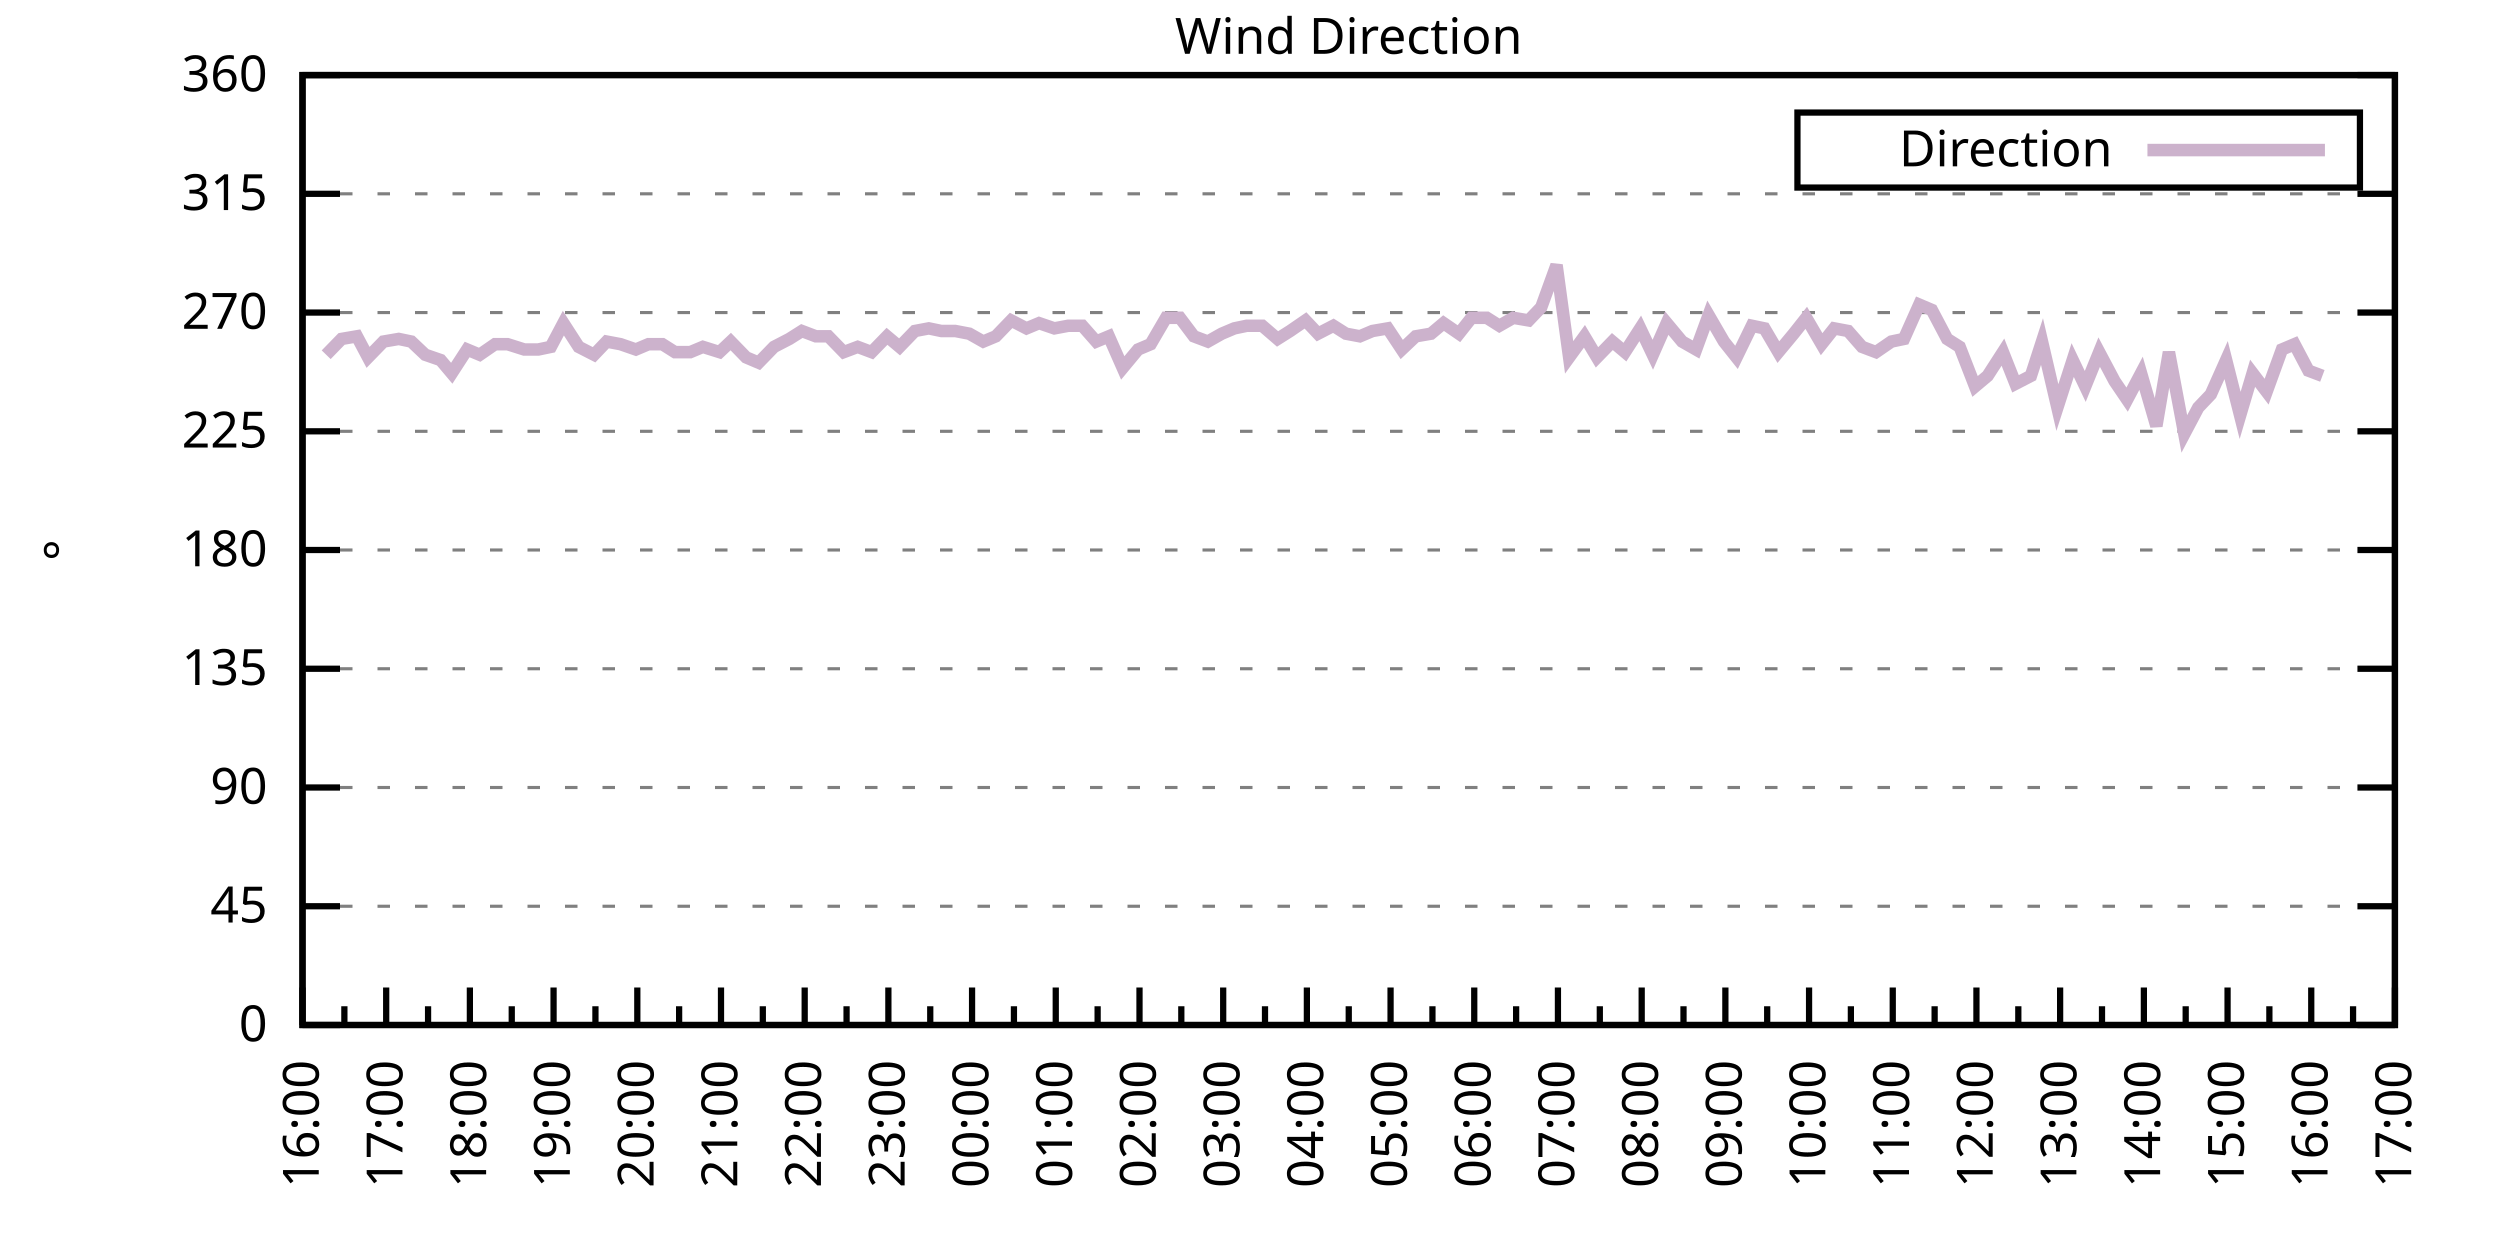
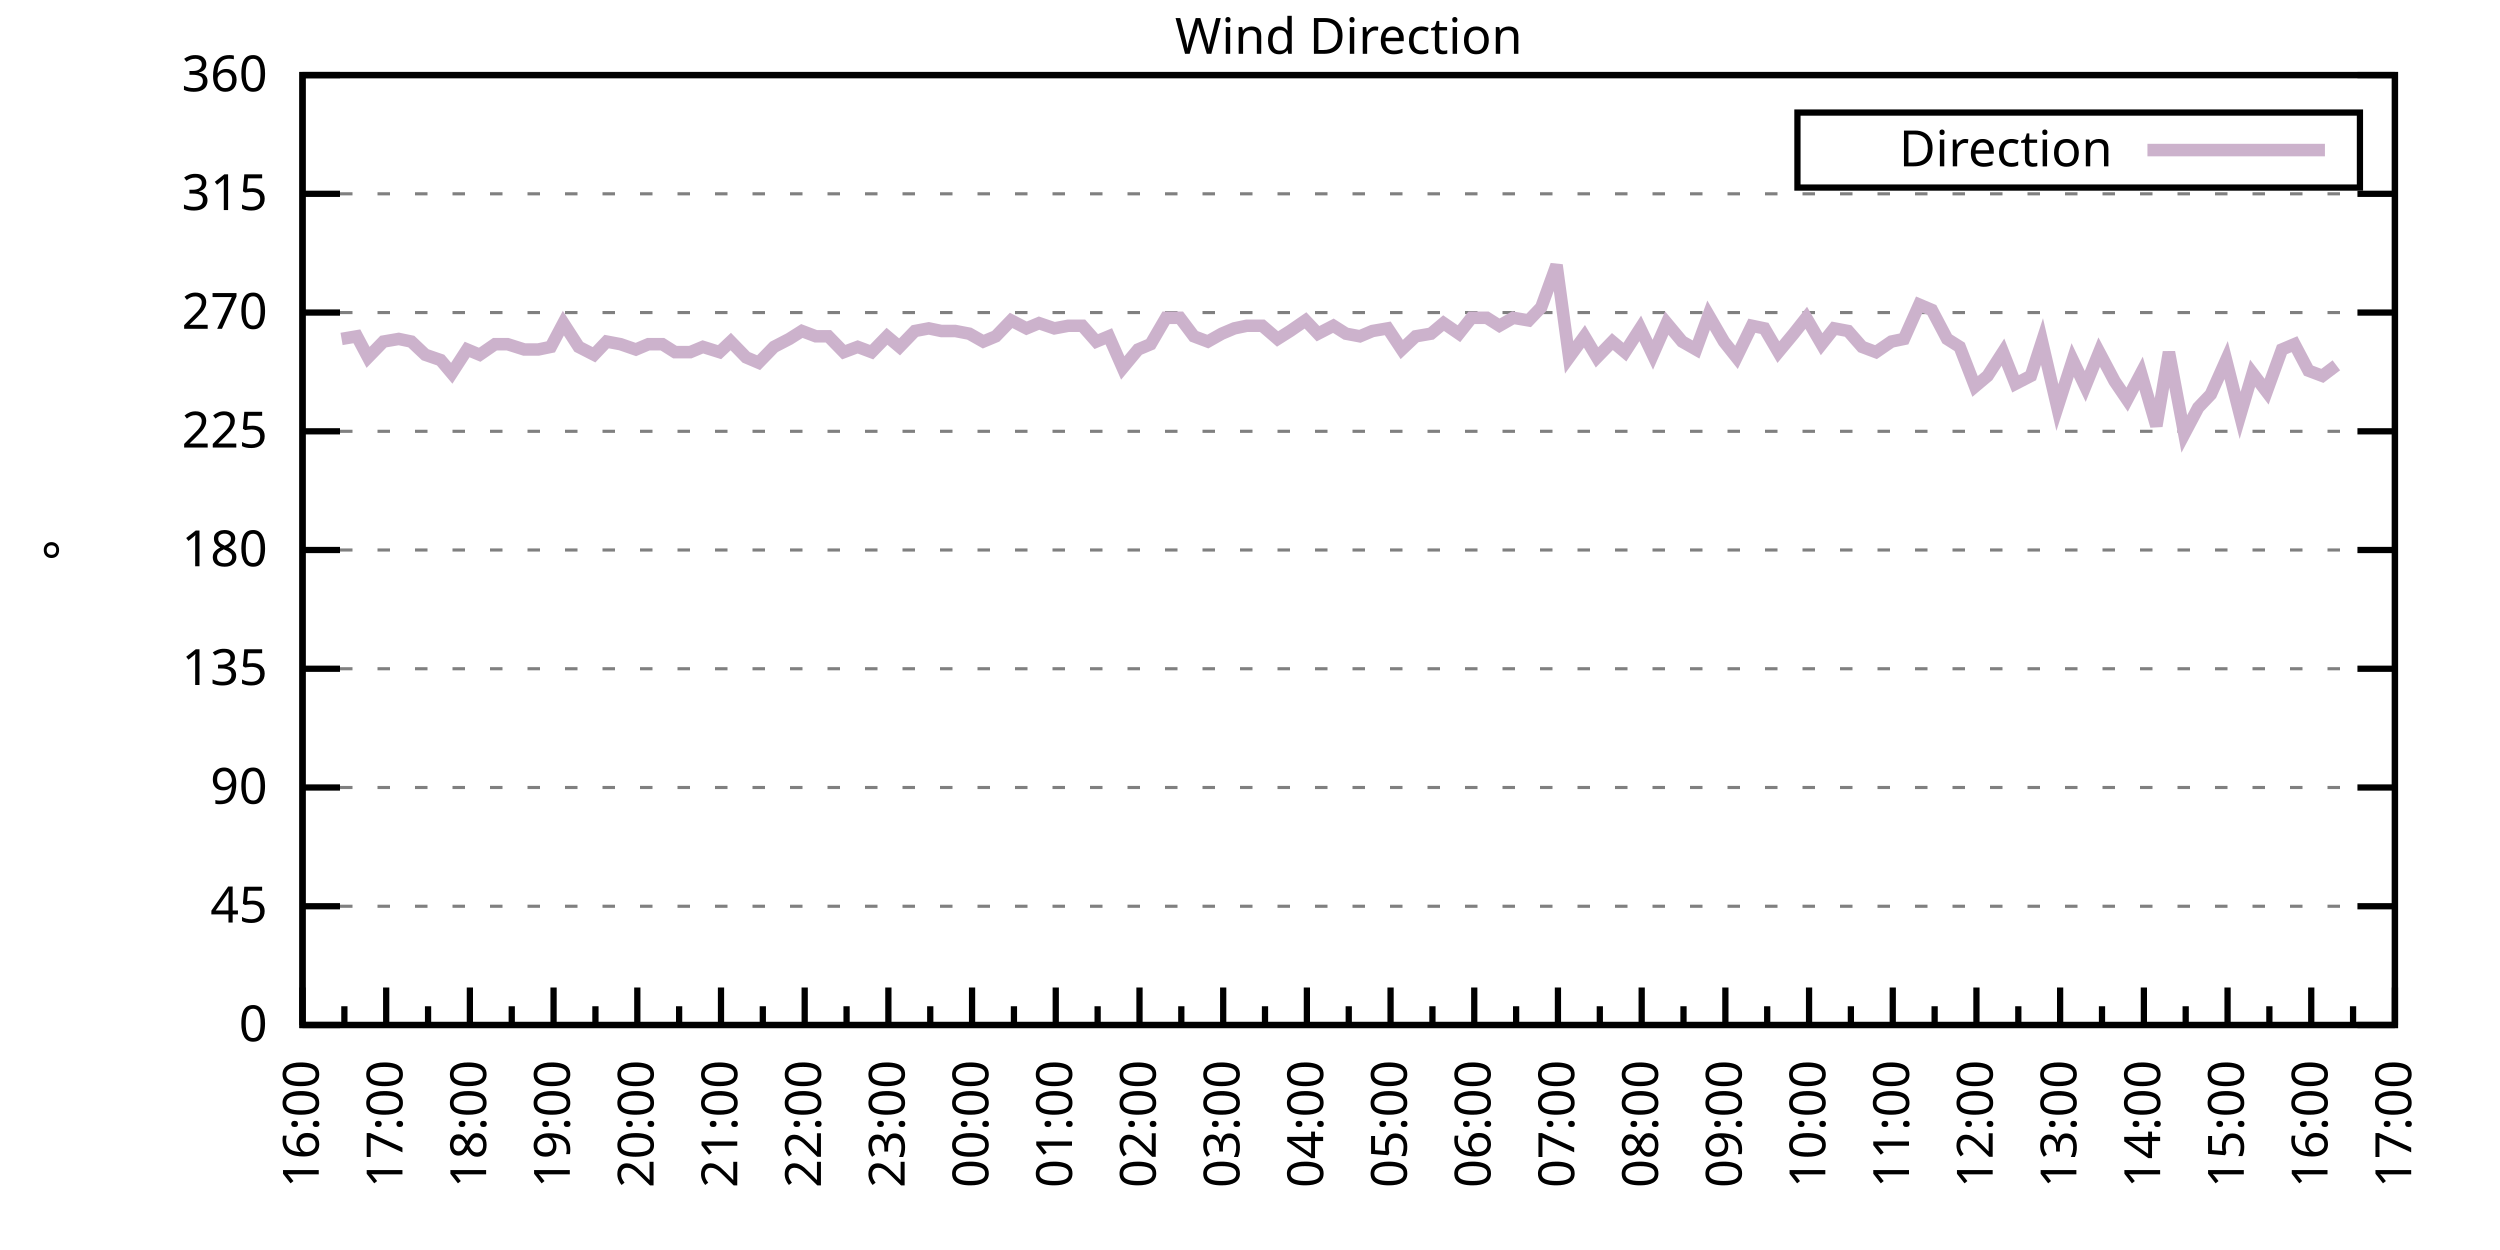
<svg xmlns="http://www.w3.org/2000/svg" xmlns:xlink="http://www.w3.org/1999/xlink" width="400" height="200" viewBox="0 0 400 200">
  <g id="gnuplot_canvas">
    <rect x="0" y="0" width="400" height="200" fill="none" />
    <defs>
      <circle id="gpDot" r="0.5" stroke-width="0.5" stroke="currentColor" />
      <path id="gpPt0" stroke-width="0.333" stroke="currentColor" d="M-1,0 h2 M0,-1 v2" />
      <path id="gpPt1" stroke-width="0.333" stroke="currentColor" d="M-1,-1 L1,1 M1,-1 L-1,1" />
      <path id="gpPt2" stroke-width="0.333" stroke="currentColor" d="M-1,0 L1,0 M0,-1 L0,1 M-1,-1 L1,1 M-1,1 L1,-1" />
      <rect id="gpPt3" stroke-width="0.333" stroke="currentColor" x="-1" y="-1" width="2" height="2" />
      <rect id="gpPt4" stroke-width="0.333" stroke="currentColor" fill="currentColor" x="-1" y="-1" width="2" height="2" />
      <circle id="gpPt5" stroke-width="0.333" stroke="currentColor" cx="0" cy="0" r="1" />
      <use xlink:href="#gpPt5" id="gpPt6" fill="currentColor" stroke="none" />
      <path id="gpPt7" stroke-width="0.333" stroke="currentColor" d="M0,-1.33 L-1.33,0.67 L1.33,0.67 z" />
      <use xlink:href="#gpPt7" id="gpPt8" fill="currentColor" stroke="none" />
      <use xlink:href="#gpPt7" id="gpPt9" stroke="currentColor" transform="rotate(180)" />
      <use xlink:href="#gpPt9" id="gpPt10" fill="currentColor" stroke="none" />
      <use xlink:href="#gpPt3" id="gpPt11" stroke="currentColor" transform="rotate(45)" />
      <use xlink:href="#gpPt11" id="gpPt12" fill="currentColor" stroke="none" />
      <path id="gpPt13" stroke-width="0.333" stroke="currentColor" d="M0,1.330 L1.265,0.411 L0.782,-1.067 L-0.782,-1.076 L-1.265,0.411 z" />
      <use xlink:href="#gpPt13" id="gpPt14" fill="currentColor" stroke="none" />
      <filter id="textbox" filterUnits="objectBoundingBox" x="0" y="0" height="1" width="1">
        <feFlood flood-color="white" flood-opacity="1" result="bgnd" />
        <feComposite in="SourceGraphic" in2="bgnd" operator="atop" />
      </filter>
      <filter id="greybox" filterUnits="objectBoundingBox" x="0" y="0" height="1" width="1">
        <feFlood flood-color="lightgrey" flood-opacity="1" result="grey" />
        <feComposite in="SourceGraphic" in2="grey" operator="atop" />
      </filter>
    </defs>
    <g fill="none" color="white" stroke="currentColor" stroke-width="1.00" stroke-linecap="butt" stroke-linejoin="miter">
</g>
    <g fill="none" color="black" stroke="currentColor" stroke-width="1.00" stroke-linecap="butt" stroke-linejoin="miter">
      <g stroke="none" shape-rendering="crispEdges">
        <polygon fill="rgb(255, 255, 255)" points="48.40,164.00 383.18,164.00 383.18,12.02 48.40,12.02 " />
      </g>
    </g>
    <g fill="none" color="black" stroke="currentColor" stroke-width="1.00" stroke-linecap="butt" stroke-linejoin="miter">
</g>
    <g fill="none" color="black" stroke="black" stroke-width="0.50" stroke-linecap="butt" stroke-linejoin="miter">
</g>
    <g fill="none" color="gray" stroke="currentColor" stroke-width="0.50" stroke-linecap="butt" stroke-linejoin="miter">
      <path stroke="gray" stroke-dasharray="2,4" class="gridline" d="M48.40,164.00 L383.19,164.00  " />
    </g>
    <g fill="none" color="gray" stroke="gray" stroke-width="1.00" stroke-linecap="butt" stroke-linejoin="miter">
</g>
    <g fill="none" color="black" stroke="currentColor" stroke-width="1.00" stroke-linecap="butt" stroke-linejoin="miter">
      <path stroke="black" d="M48.40,164.00 L54.40,164.00 M383.19,164.00 L377.19,164.00  " />
      <g transform="translate(42.80,166.60)" stroke="none" fill="black" font-family="Sans" font-size="8.00" text-anchor="end">
        <text>
          <tspan font-family="Sans"> 0</tspan>
        </text>
      </g>
    </g>
    <g fill="none" color="black" stroke="currentColor" stroke-width="1.00" stroke-linecap="butt" stroke-linejoin="miter">
</g>
    <g fill="none" color="black" stroke="black" stroke-width="0.50" stroke-linecap="butt" stroke-linejoin="miter">
</g>
    <g fill="none" color="gray" stroke="currentColor" stroke-width="0.50" stroke-linecap="butt" stroke-linejoin="miter">
      <path stroke="gray" stroke-dasharray="2,4" class="gridline" d="M48.40,145.00 L383.19,145.00  " />
    </g>
    <g fill="none" color="gray" stroke="gray" stroke-width="1.00" stroke-linecap="butt" stroke-linejoin="miter">
</g>
    <g fill="none" color="black" stroke="currentColor" stroke-width="1.00" stroke-linecap="butt" stroke-linejoin="miter">
      <path stroke="black" d="M48.40,145.00 L54.40,145.00 M383.19,145.00 L377.19,145.00  " />
      <g transform="translate(42.80,147.60)" stroke="none" fill="black" font-family="Sans" font-size="8.00" text-anchor="end">
        <text>
          <tspan font-family="Sans"> 45</tspan>
        </text>
      </g>
    </g>
    <g fill="none" color="black" stroke="currentColor" stroke-width="1.00" stroke-linecap="butt" stroke-linejoin="miter">
</g>
    <g fill="none" color="black" stroke="black" stroke-width="0.50" stroke-linecap="butt" stroke-linejoin="miter">
</g>
    <g fill="none" color="gray" stroke="currentColor" stroke-width="0.50" stroke-linecap="butt" stroke-linejoin="miter">
      <path stroke="gray" stroke-dasharray="2,4" class="gridline" d="M48.40,126.00 L383.19,126.00  " />
    </g>
    <g fill="none" color="gray" stroke="gray" stroke-width="1.00" stroke-linecap="butt" stroke-linejoin="miter">
</g>
    <g fill="none" color="black" stroke="currentColor" stroke-width="1.00" stroke-linecap="butt" stroke-linejoin="miter">
      <path stroke="black" d="M48.40,126.00 L54.40,126.00 M383.19,126.00 L377.19,126.00  " />
      <g transform="translate(42.80,128.60)" stroke="none" fill="black" font-family="Sans" font-size="8.00" text-anchor="end">
        <text>
          <tspan font-family="Sans"> 90</tspan>
        </text>
      </g>
    </g>
    <g fill="none" color="black" stroke="currentColor" stroke-width="1.00" stroke-linecap="butt" stroke-linejoin="miter">
</g>
    <g fill="none" color="black" stroke="black" stroke-width="0.50" stroke-linecap="butt" stroke-linejoin="miter">
</g>
    <g fill="none" color="gray" stroke="currentColor" stroke-width="0.50" stroke-linecap="butt" stroke-linejoin="miter">
      <path stroke="gray" stroke-dasharray="2,4" class="gridline" d="M48.40,107.00 L383.19,107.00  " />
    </g>
    <g fill="none" color="gray" stroke="gray" stroke-width="1.00" stroke-linecap="butt" stroke-linejoin="miter">
</g>
    <g fill="none" color="black" stroke="currentColor" stroke-width="1.00" stroke-linecap="butt" stroke-linejoin="miter">
      <path stroke="black" d="M48.40,107.00 L54.40,107.00 M383.19,107.00 L377.19,107.00  " />
      <g transform="translate(42.80,109.60)" stroke="none" fill="black" font-family="Sans" font-size="8.00" text-anchor="end">
        <text>
          <tspan font-family="Sans"> 135</tspan>
        </text>
      </g>
    </g>
    <g fill="none" color="black" stroke="currentColor" stroke-width="1.00" stroke-linecap="butt" stroke-linejoin="miter">
</g>
    <g fill="none" color="black" stroke="black" stroke-width="0.50" stroke-linecap="butt" stroke-linejoin="miter">
</g>
    <g fill="none" color="gray" stroke="currentColor" stroke-width="0.50" stroke-linecap="butt" stroke-linejoin="miter">
      <path stroke="gray" stroke-dasharray="2,4" class="gridline" d="M48.40,88.00 L383.19,88.00  " />
    </g>
    <g fill="none" color="gray" stroke="gray" stroke-width="1.00" stroke-linecap="butt" stroke-linejoin="miter">
</g>
    <g fill="none" color="black" stroke="currentColor" stroke-width="1.00" stroke-linecap="butt" stroke-linejoin="miter">
      <path stroke="black" d="M48.40,88.00 L54.40,88.00 M383.19,88.00 L377.19,88.00  " />
      <g transform="translate(42.80,90.60)" stroke="none" fill="black" font-family="Sans" font-size="8.00" text-anchor="end">
        <text>
          <tspan font-family="Sans"> 180</tspan>
        </text>
      </g>
    </g>
    <g fill="none" color="black" stroke="currentColor" stroke-width="1.00" stroke-linecap="butt" stroke-linejoin="miter">
</g>
    <g fill="none" color="black" stroke="black" stroke-width="0.50" stroke-linecap="butt" stroke-linejoin="miter">
</g>
    <g fill="none" color="gray" stroke="currentColor" stroke-width="0.50" stroke-linecap="butt" stroke-linejoin="miter">
      <path stroke="gray" stroke-dasharray="2,4" class="gridline" d="M48.40,69.01 L383.19,69.01  " />
    </g>
    <g fill="none" color="gray" stroke="gray" stroke-width="1.00" stroke-linecap="butt" stroke-linejoin="miter">
</g>
    <g fill="none" color="black" stroke="currentColor" stroke-width="1.00" stroke-linecap="butt" stroke-linejoin="miter">
      <path stroke="black" d="M48.40,69.01 L54.40,69.01 M383.19,69.01 L377.19,69.01  " />
      <g transform="translate(42.80,71.61)" stroke="none" fill="black" font-family="Sans" font-size="8.00" text-anchor="end">
        <text>
          <tspan font-family="Sans"> 225</tspan>
        </text>
      </g>
    </g>
    <g fill="none" color="black" stroke="currentColor" stroke-width="1.00" stroke-linecap="butt" stroke-linejoin="miter">
</g>
    <g fill="none" color="black" stroke="black" stroke-width="0.50" stroke-linecap="butt" stroke-linejoin="miter">
</g>
    <g fill="none" color="gray" stroke="currentColor" stroke-width="0.50" stroke-linecap="butt" stroke-linejoin="miter">
      <path stroke="gray" stroke-dasharray="2,4" class="gridline" d="M48.40,50.01 L383.19,50.01  " />
    </g>
    <g fill="none" color="gray" stroke="gray" stroke-width="1.00" stroke-linecap="butt" stroke-linejoin="miter">
</g>
    <g fill="none" color="black" stroke="currentColor" stroke-width="1.00" stroke-linecap="butt" stroke-linejoin="miter">
      <path stroke="black" d="M48.40,50.01 L54.40,50.01 M383.19,50.01 L377.19,50.01  " />
      <g transform="translate(42.80,52.61)" stroke="none" fill="black" font-family="Sans" font-size="8.00" text-anchor="end">
        <text>
          <tspan font-family="Sans"> 270</tspan>
        </text>
      </g>
    </g>
    <g fill="none" color="black" stroke="currentColor" stroke-width="1.00" stroke-linecap="butt" stroke-linejoin="miter">
</g>
    <g fill="none" color="black" stroke="black" stroke-width="0.50" stroke-linecap="butt" stroke-linejoin="miter">
</g>
    <g fill="none" color="gray" stroke="currentColor" stroke-width="0.50" stroke-linecap="butt" stroke-linejoin="miter">
      <path stroke="gray" stroke-dasharray="2,4" class="gridline" d="M48.40,31.01 L383.19,31.01  " />
    </g>
    <g fill="none" color="gray" stroke="gray" stroke-width="1.00" stroke-linecap="butt" stroke-linejoin="miter">
</g>
    <g fill="none" color="black" stroke="currentColor" stroke-width="1.00" stroke-linecap="butt" stroke-linejoin="miter">
      <path stroke="black" d="M48.40,31.01 L54.40,31.01 M383.19,31.01 L377.19,31.01  " />
      <g transform="translate(42.80,33.61)" stroke="none" fill="black" font-family="Sans" font-size="8.00" text-anchor="end">
        <text>
          <tspan font-family="Sans"> 315</tspan>
        </text>
      </g>
    </g>
    <g fill="none" color="black" stroke="currentColor" stroke-width="1.00" stroke-linecap="butt" stroke-linejoin="miter">
</g>
    <g fill="none" color="black" stroke="black" stroke-width="0.50" stroke-linecap="butt" stroke-linejoin="miter">
</g>
    <g fill="none" color="gray" stroke="currentColor" stroke-width="0.50" stroke-linecap="butt" stroke-linejoin="miter">
      <path stroke="gray" stroke-dasharray="2,4" class="gridline" d="M48.40,12.01 L383.19,12.01  " />
    </g>
    <g fill="none" color="gray" stroke="gray" stroke-width="1.00" stroke-linecap="butt" stroke-linejoin="miter">
</g>
    <g fill="none" color="black" stroke="currentColor" stroke-width="1.00" stroke-linecap="butt" stroke-linejoin="miter">
      <path stroke="black" d="M48.40,12.01 L54.40,12.01 M383.19,12.01 L377.19,12.01  " />
      <g transform="translate(42.80,14.61)" stroke="none" fill="black" font-family="Sans" font-size="8.00" text-anchor="end">
        <text>
          <tspan font-family="Sans"> 360</tspan>
        </text>
      </g>
    </g>
    <g fill="none" color="black" stroke="currentColor" stroke-width="1.00" stroke-linecap="butt" stroke-linejoin="miter">
      <path stroke="black" d="M48.40,164.00 L48.40,158.00  " />
      <g transform="translate(51.00,169.60) rotate(270)" stroke="none" fill="black" font-family="Sans" font-size="8.00" text-anchor="end">
        <text>
          <tspan font-family="Sans">16:00</tspan>
        </text>
      </g>
    </g>
    <g fill="none" color="black" stroke="currentColor" stroke-width="1.00" stroke-linecap="butt" stroke-linejoin="miter">
      <path stroke="black" d="M55.10,164.00 L55.10,161.00 M61.79,164.00 L61.79,158.00  " />
      <g transform="translate(64.39,169.60) rotate(270)" stroke="none" fill="black" font-family="Sans" font-size="8.00" text-anchor="end">
        <text>
          <tspan font-family="Sans">17:00</tspan>
        </text>
      </g>
    </g>
    <g fill="none" color="black" stroke="currentColor" stroke-width="1.00" stroke-linecap="butt" stroke-linejoin="miter">
      <path stroke="black" d="M68.49,164.00 L68.49,161.00 M75.18,164.00 L75.18,158.00  " />
      <g transform="translate(77.78,169.60) rotate(270)" stroke="none" fill="black" font-family="Sans" font-size="8.00" text-anchor="end">
        <text>
          <tspan font-family="Sans">18:00</tspan>
        </text>
      </g>
    </g>
    <g fill="none" color="black" stroke="currentColor" stroke-width="1.00" stroke-linecap="butt" stroke-linejoin="miter">
      <path stroke="black" d="M81.88,164.00 L81.88,161.00 M88.57,164.00 L88.57,158.00  " />
      <g transform="translate(91.17,169.60) rotate(270)" stroke="none" fill="black" font-family="Sans" font-size="8.00" text-anchor="end">
        <text>
          <tspan font-family="Sans">19:00</tspan>
        </text>
      </g>
    </g>
    <g fill="none" color="black" stroke="currentColor" stroke-width="1.00" stroke-linecap="butt" stroke-linejoin="miter">
      <path stroke="black" d="M95.27,164.00 L95.27,161.00 M101.97,164.00 L101.97,158.00  " />
      <g transform="translate(104.57,169.60) rotate(270)" stroke="none" fill="black" font-family="Sans" font-size="8.00" text-anchor="end">
        <text>
          <tspan font-family="Sans">20:00</tspan>
        </text>
      </g>
    </g>
    <g fill="none" color="black" stroke="currentColor" stroke-width="1.00" stroke-linecap="butt" stroke-linejoin="miter">
      <path stroke="black" d="M108.66,164.00 L108.66,161.00 M115.36,164.00 L115.36,158.00  " />
      <g transform="translate(117.96,169.60) rotate(270)" stroke="none" fill="black" font-family="Sans" font-size="8.00" text-anchor="end">
        <text>
          <tspan font-family="Sans">21:00</tspan>
        </text>
      </g>
    </g>
    <g fill="none" color="black" stroke="currentColor" stroke-width="1.00" stroke-linecap="butt" stroke-linejoin="miter">
      <path stroke="black" d="M122.05,164.00 L122.05,161.00 M128.75,164.00 L128.75,158.00  " />
      <g transform="translate(131.35,169.60) rotate(270)" stroke="none" fill="black" font-family="Sans" font-size="8.00" text-anchor="end">
        <text>
          <tspan font-family="Sans">22:00</tspan>
        </text>
      </g>
    </g>
    <g fill="none" color="black" stroke="currentColor" stroke-width="1.00" stroke-linecap="butt" stroke-linejoin="miter">
      <path stroke="black" d="M135.45,164.00 L135.45,161.00 M142.14,164.00 L142.14,158.00  " />
      <g transform="translate(144.74,169.60) rotate(270)" stroke="none" fill="black" font-family="Sans" font-size="8.00" text-anchor="end">
        <text>
          <tspan font-family="Sans">23:00</tspan>
        </text>
      </g>
    </g>
    <g fill="none" color="black" stroke="currentColor" stroke-width="1.00" stroke-linecap="butt" stroke-linejoin="miter">
      <path stroke="black" d="M148.84,164.00 L148.84,161.00 M155.53,164.00 L155.53,158.00  " />
      <g transform="translate(158.13,169.60) rotate(270)" stroke="none" fill="black" font-family="Sans" font-size="8.00" text-anchor="end">
        <text>
          <tspan font-family="Sans">00:00</tspan>
        </text>
      </g>
    </g>
    <g fill="none" color="black" stroke="currentColor" stroke-width="1.00" stroke-linecap="butt" stroke-linejoin="miter">
      <path stroke="black" d="M162.23,164.00 L162.23,161.00 M168.92,164.00 L168.92,158.00  " />
      <g transform="translate(171.52,169.60) rotate(270)" stroke="none" fill="black" font-family="Sans" font-size="8.00" text-anchor="end">
        <text>
          <tspan font-family="Sans">01:00</tspan>
        </text>
      </g>
    </g>
    <g fill="none" color="black" stroke="currentColor" stroke-width="1.00" stroke-linecap="butt" stroke-linejoin="miter">
      <path stroke="black" d="M175.62,164.00 L175.62,161.00 M182.32,164.00 L182.32,158.00  " />
      <g transform="translate(184.92,169.60) rotate(270)" stroke="none" fill="black" font-family="Sans" font-size="8.00" text-anchor="end">
        <text>
          <tspan font-family="Sans">02:00</tspan>
        </text>
      </g>
    </g>
    <g fill="none" color="black" stroke="currentColor" stroke-width="1.00" stroke-linecap="butt" stroke-linejoin="miter">
      <path stroke="black" d="M189.01,164.00 L189.01,161.00 M195.71,164.00 L195.71,158.00  " />
      <g transform="translate(198.31,169.60) rotate(270)" stroke="none" fill="black" font-family="Sans" font-size="8.00" text-anchor="end">
        <text>
          <tspan font-family="Sans">03:00</tspan>
        </text>
      </g>
    </g>
    <g fill="none" color="black" stroke="currentColor" stroke-width="1.00" stroke-linecap="butt" stroke-linejoin="miter">
      <path stroke="black" d="M202.40,164.00 L202.40,161.00 M209.10,164.00 L209.10,158.00  " />
      <g transform="translate(211.70,169.60) rotate(270)" stroke="none" fill="black" font-family="Sans" font-size="8.00" text-anchor="end">
        <text>
          <tspan font-family="Sans">04:00</tspan>
        </text>
      </g>
    </g>
    <g fill="none" color="black" stroke="currentColor" stroke-width="1.00" stroke-linecap="butt" stroke-linejoin="miter">
      <path stroke="black" d="M215.80,164.00 L215.80,161.00 M222.49,164.00 L222.49,158.00  " />
      <g transform="translate(225.09,169.60) rotate(270)" stroke="none" fill="black" font-family="Sans" font-size="8.00" text-anchor="end">
        <text>
          <tspan font-family="Sans">05:00</tspan>
        </text>
      </g>
    </g>
    <g fill="none" color="black" stroke="currentColor" stroke-width="1.00" stroke-linecap="butt" stroke-linejoin="miter">
      <path stroke="black" d="M229.19,164.00 L229.19,161.00 M235.88,164.00 L235.88,158.00  " />
      <g transform="translate(238.48,169.60) rotate(270)" stroke="none" fill="black" font-family="Sans" font-size="8.00" text-anchor="end">
        <text>
          <tspan font-family="Sans">06:00</tspan>
        </text>
      </g>
    </g>
    <g fill="none" color="black" stroke="currentColor" stroke-width="1.00" stroke-linecap="butt" stroke-linejoin="miter">
      <path stroke="black" d="M242.58,164.00 L242.58,161.00 M249.27,164.00 L249.27,158.00  " />
      <g transform="translate(251.87,169.60) rotate(270)" stroke="none" fill="black" font-family="Sans" font-size="8.00" text-anchor="end">
        <text>
          <tspan font-family="Sans">07:00</tspan>
        </text>
      </g>
    </g>
    <g fill="none" color="black" stroke="currentColor" stroke-width="1.00" stroke-linecap="butt" stroke-linejoin="miter">
      <path stroke="black" d="M255.97,164.00 L255.97,161.00 M262.67,164.00 L262.67,158.00  " />
      <g transform="translate(265.27,169.60) rotate(270)" stroke="none" fill="black" font-family="Sans" font-size="8.00" text-anchor="end">
        <text>
          <tspan font-family="Sans">08:00</tspan>
        </text>
      </g>
    </g>
    <g fill="none" color="black" stroke="currentColor" stroke-width="1.00" stroke-linecap="butt" stroke-linejoin="miter">
      <path stroke="black" d="M269.36,164.00 L269.36,161.00 M276.06,164.00 L276.06,158.00  " />
      <g transform="translate(278.66,169.60) rotate(270)" stroke="none" fill="black" font-family="Sans" font-size="8.00" text-anchor="end">
        <text>
          <tspan font-family="Sans">09:00</tspan>
        </text>
      </g>
    </g>
    <g fill="none" color="black" stroke="currentColor" stroke-width="1.00" stroke-linecap="butt" stroke-linejoin="miter">
      <path stroke="black" d="M282.75,164.00 L282.75,161.00 M289.45,164.00 L289.45,158.00  " />
      <g transform="translate(292.05,169.60) rotate(270)" stroke="none" fill="black" font-family="Sans" font-size="8.00" text-anchor="end">
        <text>
          <tspan font-family="Sans">10:00</tspan>
        </text>
      </g>
    </g>
    <g fill="none" color="black" stroke="currentColor" stroke-width="1.00" stroke-linecap="butt" stroke-linejoin="miter">
      <path stroke="black" d="M296.14,164.00 L296.14,161.00 M302.84,164.00 L302.84,158.00  " />
      <g transform="translate(305.44,169.60) rotate(270)" stroke="none" fill="black" font-family="Sans" font-size="8.00" text-anchor="end">
        <text>
          <tspan font-family="Sans">11:00</tspan>
        </text>
      </g>
    </g>
    <g fill="none" color="black" stroke="currentColor" stroke-width="1.00" stroke-linecap="butt" stroke-linejoin="miter">
      <path stroke="black" d="M309.54,164.00 L309.54,161.00 M316.23,164.00 L316.23,158.00  " />
      <g transform="translate(318.83,169.60) rotate(270)" stroke="none" fill="black" font-family="Sans" font-size="8.00" text-anchor="end">
        <text>
          <tspan font-family="Sans">12:00</tspan>
        </text>
      </g>
    </g>
    <g fill="none" color="black" stroke="currentColor" stroke-width="1.00" stroke-linecap="butt" stroke-linejoin="miter">
      <path stroke="black" d="M322.93,164.00 L322.93,161.00 M329.62,164.00 L329.62,158.00  " />
      <g transform="translate(332.22,169.60) rotate(270)" stroke="none" fill="black" font-family="Sans" font-size="8.00" text-anchor="end">
        <text>
          <tspan font-family="Sans">13:00</tspan>
        </text>
      </g>
    </g>
    <g fill="none" color="black" stroke="currentColor" stroke-width="1.00" stroke-linecap="butt" stroke-linejoin="miter">
      <path stroke="black" d="M336.32,164.00 L336.32,161.00 M343.02,164.00 L343.02,158.00  " />
      <g transform="translate(345.62,169.60) rotate(270)" stroke="none" fill="black" font-family="Sans" font-size="8.00" text-anchor="end">
        <text>
          <tspan font-family="Sans">14:00</tspan>
        </text>
      </g>
    </g>
    <g fill="none" color="black" stroke="currentColor" stroke-width="1.00" stroke-linecap="butt" stroke-linejoin="miter">
      <path stroke="black" d="M349.71,164.00 L349.71,161.00 M356.41,164.00 L356.41,158.00  " />
      <g transform="translate(359.01,169.60) rotate(270)" stroke="none" fill="black" font-family="Sans" font-size="8.00" text-anchor="end">
        <text>
          <tspan font-family="Sans">15:00</tspan>
        </text>
      </g>
    </g>
    <g fill="none" color="black" stroke="currentColor" stroke-width="1.00" stroke-linecap="butt" stroke-linejoin="miter">
      <path stroke="black" d="M363.10,164.00 L363.10,161.00 M369.80,164.00 L369.80,158.00  " />
      <g transform="translate(372.40,169.60) rotate(270)" stroke="none" fill="black" font-family="Sans" font-size="8.00" text-anchor="end">
        <text>
          <tspan font-family="Sans">16:00</tspan>
        </text>
      </g>
    </g>
    <g fill="none" color="black" stroke="currentColor" stroke-width="1.00" stroke-linecap="butt" stroke-linejoin="miter">
      <path stroke="black" d="M376.49,164.00 L376.49,161.00 M383.19,164.00 L383.19,158.00  " />
      <g transform="translate(385.79,169.60) rotate(270)" stroke="none" fill="black" font-family="Sans" font-size="8.00" text-anchor="end">
        <text>
          <tspan font-family="Sans">17:00</tspan>
        </text>
      </g>
    </g>
    <g fill="none" color="black" stroke="currentColor" stroke-width="1.00" stroke-linecap="butt" stroke-linejoin="miter">
</g>
    <g fill="none" color="black" stroke="currentColor" stroke-width="1.00" stroke-linecap="butt" stroke-linejoin="miter">
      <path stroke="black" d="M48.40,12.01 L48.40,164.00 L383.19,164.00 L383.19,12.01 L48.40,12.01 Z  " />
    </g>
    <g fill="none" color="black" stroke="currentColor" stroke-width="1.00" stroke-linecap="butt" stroke-linejoin="miter">
      <g transform="translate(12.80,88.01) rotate(270)" stroke="none" fill="black" font-family="Sans" font-size="8.00" text-anchor="middle">
        <text>
          <tspan font-family="Sans">°</tspan>
        </text>
      </g>
    </g>
    <g fill="none" color="black" stroke="currentColor" stroke-width="1.00" stroke-linecap="butt" stroke-linejoin="miter">
</g>
    <g fill="none" color="black" stroke="currentColor" stroke-width="1.00" stroke-linecap="butt" stroke-linejoin="miter">
      <path stroke="black" d="M287.59,30.01 L287.59,18.01 L377.59,18.01 L377.59,30.01 L287.59,30.01 Z  " />
    </g>
    <g id="Wind_direction_plot_1">
      <g fill="none" color="white" stroke="black" stroke-width="2.00" stroke-linecap="butt" stroke-linejoin="miter">
</g>
      <g fill="none" color="black" stroke="currentColor" stroke-width="2.00" stroke-linecap="butt" stroke-linejoin="miter">
        <g transform="translate(337.99,26.61)" stroke="none" fill="black" font-family="Sans" font-size="8.00" text-anchor="end">
          <text>
            <tspan font-family="Sans">Direction</tspan>
          </text>
        </g>
      </g>
      <g fill="none" color="black" stroke="currentColor" stroke-width="2.00" stroke-linecap="butt" stroke-linejoin="miter">
-         <path stroke="rgb(204, 178, 204)" d="M343.59,24.01 L371.99,24.01 M52.19,56.76 L54.65,54.23 L57.10,53.81 L58.89,57.18 L61.35,54.65 L63.80,54.23   L65.81,54.65 L68.04,56.76 L70.50,57.61 L72.28,59.72 L74.74,55.92 L76.75,56.76 L79.20,55.07 L81.21,55.07   L83.89,55.92 L86.12,55.92 L88.13,55.50 L90.14,51.70 L92.59,55.50 L95.05,56.76 L97.06,54.65 L99.29,55.07   L101.74,55.92 L103.75,55.07 L105.98,55.07 L107.99,56.34 L110.45,56.34 L112.46,55.50 L115.13,56.34 L116.92,54.65   L119.38,57.18 L121.38,58.03 L123.84,55.50 L126.29,54.23 L128.30,52.96 L130.54,53.81 L132.54,53.81 L135.00,56.34   L137.23,55.50 L139.46,56.34 L141.92,53.81 L143.93,55.50 L146.38,52.96 L148.61,52.54 L150.62,52.96 L152.85,52.96   L155.09,53.39 L157.32,54.65 L159.33,53.81 L161.78,51.27 L164.24,52.54 L166.25,51.70 L168.70,52.54 L170.93,52.12   L173.17,52.12 L175.40,54.65 L177.41,53.81 L179.64,58.87 L182.09,55.92 L184.10,55.07 L186.56,50.85 L188.79,50.85   L191.02,53.81 L193.25,54.65 L195.48,53.39 L197.49,52.54 L199.50,52.12 L201.96,52.12 L204.41,54.23 L206.42,52.96   L208.88,51.27 L210.88,53.39 L213.34,52.12 L215.35,53.39 L217.58,53.81 L219.59,52.96 L222.04,52.54 L224.28,55.92   L226.51,53.81 L228.96,53.39 L230.97,51.70 L233.43,53.39 L235.44,50.85 L237.89,50.85 L239.90,52.12 L242.13,50.85   L244.59,51.27 L246.60,49.16 L249.05,42.41 L251.06,57.18 L253.51,53.81 L255.52,57.18 L257.98,54.65 L259.99,56.34   L262.44,52.54 L264.45,56.76 L266.68,51.70 L269.14,54.65 L271.37,55.92 L273.38,50.43 L275.83,54.65 L277.84,57.18   L280.30,52.12 L282.31,52.54 L284.54,56.34 L286.99,53.39 L289.00,50.85 L291.46,55.07 L293.47,52.54 L295.70,52.96   L297.93,55.50 L300.16,56.34 L302.62,54.65 L304.63,54.23 L307.08,48.74 L309.09,49.59 L311.54,54.23 L313.55,55.50   L316.01,61.83 L318.02,60.14 L320.47,56.34 L322.48,61.41 L324.94,60.14 L326.72,54.65 L329.18,65.21 L331.63,57.61   L333.64,61.83 L335.87,56.34 L338.33,60.98 L340.34,63.94 L342.57,59.72 L345.02,68.16 L347.03,56.34 L349.49,69.43   L351.72,65.21 L353.73,63.10 L356.18,57.61 L358.42,66.47 L360.42,59.72 L362.66,62.67 L365.11,55.92 L367.12,55.07   L369.35,59.30 L371.58,60.14  " />
+         <path stroke="rgb(204, 178, 204)" d="M343.59,24.01 L371.99,24.01 M54.65,54.23 L57.10,53.81 L58.89,57.18 L61.35,54.65 L63.80,54.23 L65.81,54.65   L68.04,56.76 L70.50,57.61 L72.28,59.72 L74.74,55.92 L76.75,56.76 L79.20,55.07 L81.21,55.07 L83.89,55.92   L86.12,55.92 L88.13,55.50 L90.14,51.70 L92.59,55.50 L95.05,56.76 L97.06,54.65 L99.29,55.07 L101.74,55.92   L103.75,55.07 L105.98,55.07 L107.99,56.34 L110.45,56.34 L112.46,55.50 L115.13,56.34 L116.92,54.65 L119.38,57.18   L121.38,58.03 L123.84,55.50 L126.29,54.23 L128.30,52.96 L130.54,53.81 L132.54,53.81 L135.00,56.34 L137.23,55.50   L139.46,56.34 L141.92,53.81 L143.93,55.50 L146.38,52.96 L148.61,52.54 L150.62,52.96 L152.85,52.96 L155.09,53.39   L157.32,54.65 L159.33,53.81 L161.78,51.27 L164.24,52.54 L166.25,51.70 L168.70,52.54 L170.93,52.12 L173.17,52.12   L175.40,54.65 L177.41,53.81 L179.64,58.87 L182.09,55.92 L184.10,55.07 L186.56,50.85 L188.79,50.85 L191.02,53.81   L193.25,54.65 L195.48,53.39 L197.49,52.54 L199.50,52.12 L201.96,52.12 L204.41,54.23 L206.42,52.96 L208.88,51.27   L210.88,53.39 L213.34,52.12 L215.35,53.39 L217.58,53.81 L219.59,52.96 L222.04,52.54 L224.28,55.92 L226.51,53.81   L228.96,53.39 L230.97,51.70 L233.43,53.39 L235.44,50.85 L237.89,50.85 L239.90,52.12 L242.13,50.85 L244.59,51.27   L246.60,49.16 L249.05,42.41 L251.06,57.18 L253.51,53.81 L255.52,57.18 L257.98,54.65 L259.99,56.34 L262.44,52.54   L264.45,56.76 L266.68,51.70 L269.14,54.65 L271.37,55.92 L273.38,50.43 L275.83,54.65 L277.84,57.18 L280.30,52.12   L282.31,52.54 L284.54,56.34 L286.99,53.39 L289.00,50.85 L291.46,55.07 L293.47,52.54 L295.70,52.96 L297.93,55.50   L300.16,56.34 L302.62,54.65 L304.63,54.23 L307.08,48.74 L309.09,49.59 L311.54,54.23 L313.55,55.50 L316.01,61.83   L318.02,60.14 L320.47,56.34 L322.48,61.41 L324.94,60.14 L326.72,54.65 L329.18,65.21 L331.63,57.61 L333.64,61.83   L335.87,56.34 L338.33,60.98 L340.34,63.94 L342.57,59.72 L345.02,68.16 L347.03,56.34 L349.49,69.43 L351.72,65.21   L353.73,63.10 L356.18,57.61 L358.42,66.47 L360.42,59.72 L362.66,62.67 L365.11,55.92 L367.12,55.07 L369.35,59.30   L371.58,60.14 L373.82,58.45  " />
      </g>
    </g>
    <g fill="none" color="black" stroke="currentColor" stroke-width="2.00" stroke-linecap="butt" stroke-linejoin="miter">
</g>
    <g fill="none" color="black" stroke="black" stroke-width="1.00" stroke-linecap="butt" stroke-linejoin="miter">
</g>
    <g fill="none" color="black" stroke="currentColor" stroke-width="1.00" stroke-linecap="butt" stroke-linejoin="miter">
      <path stroke="black" d="M48.40,12.01 L48.40,164.00 L383.19,164.00 L383.19,12.01 L48.40,12.01 Z  " />
    </g>
    <g fill="none" color="black" stroke="currentColor" stroke-width="1.00" stroke-linecap="butt" stroke-linejoin="miter">
      <g transform="translate(215.79,8.61)" stroke="none" fill="black" font-family="Sans" font-size="8.00" text-anchor="middle">
        <text>
          <tspan font-family="Sans">Wind Direction</tspan>
        </text>
      </g>
    </g>
    <g fill="none" color="black" stroke="currentColor" stroke-width="1.00" stroke-linecap="butt" stroke-linejoin="miter">
</g>
  </g>
</svg>
